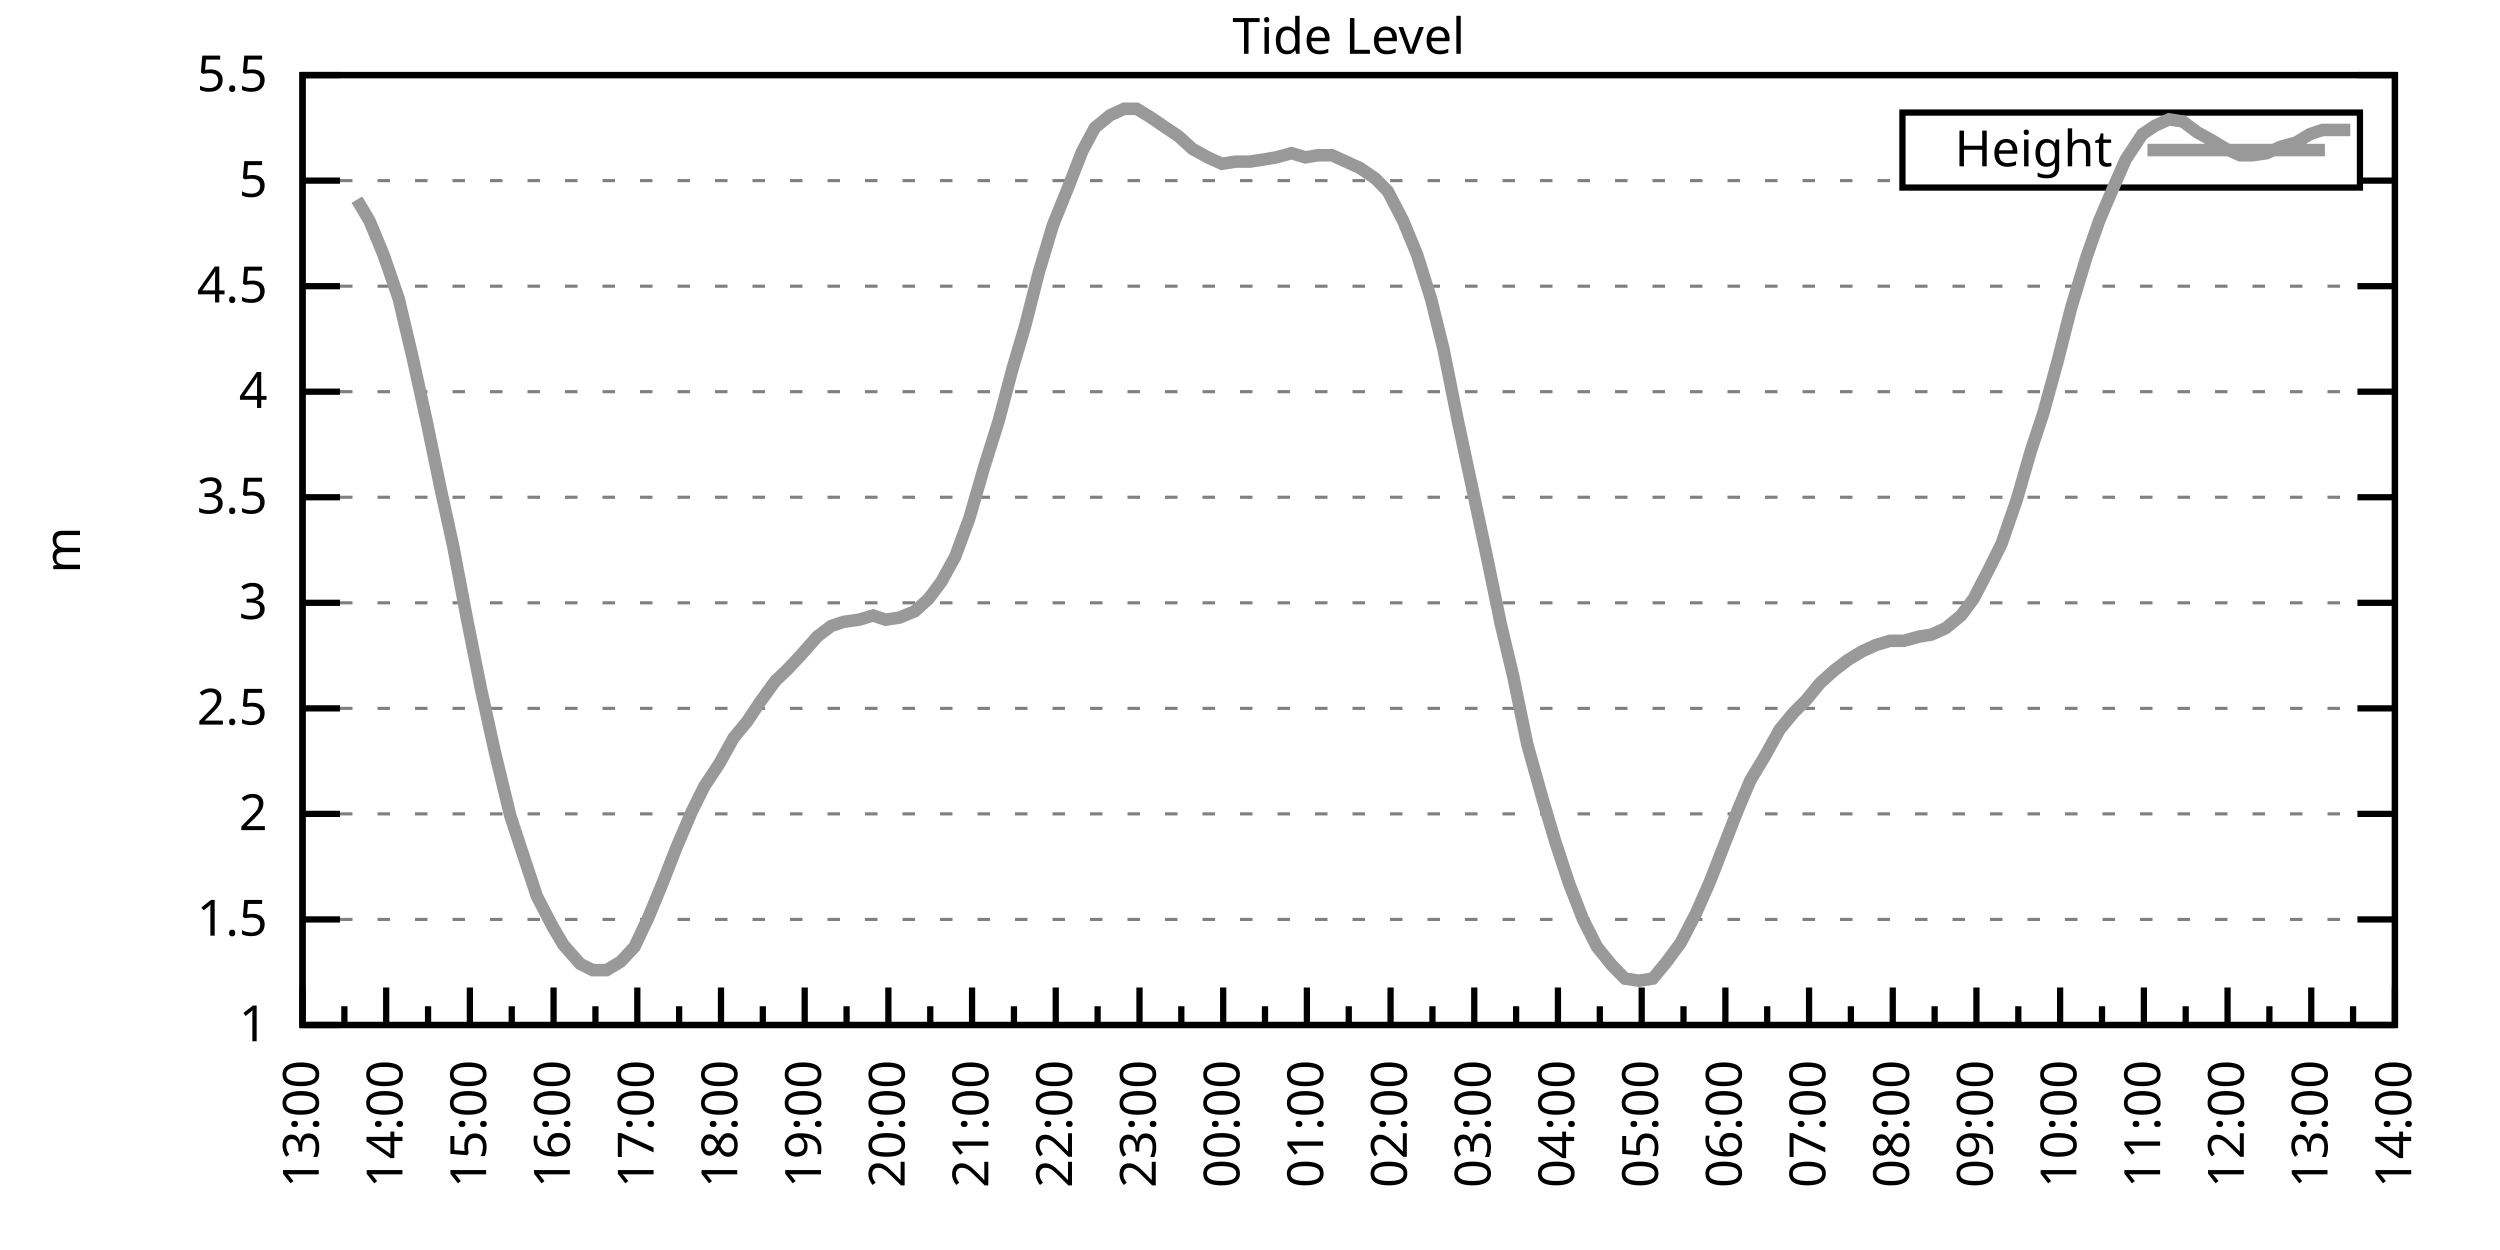
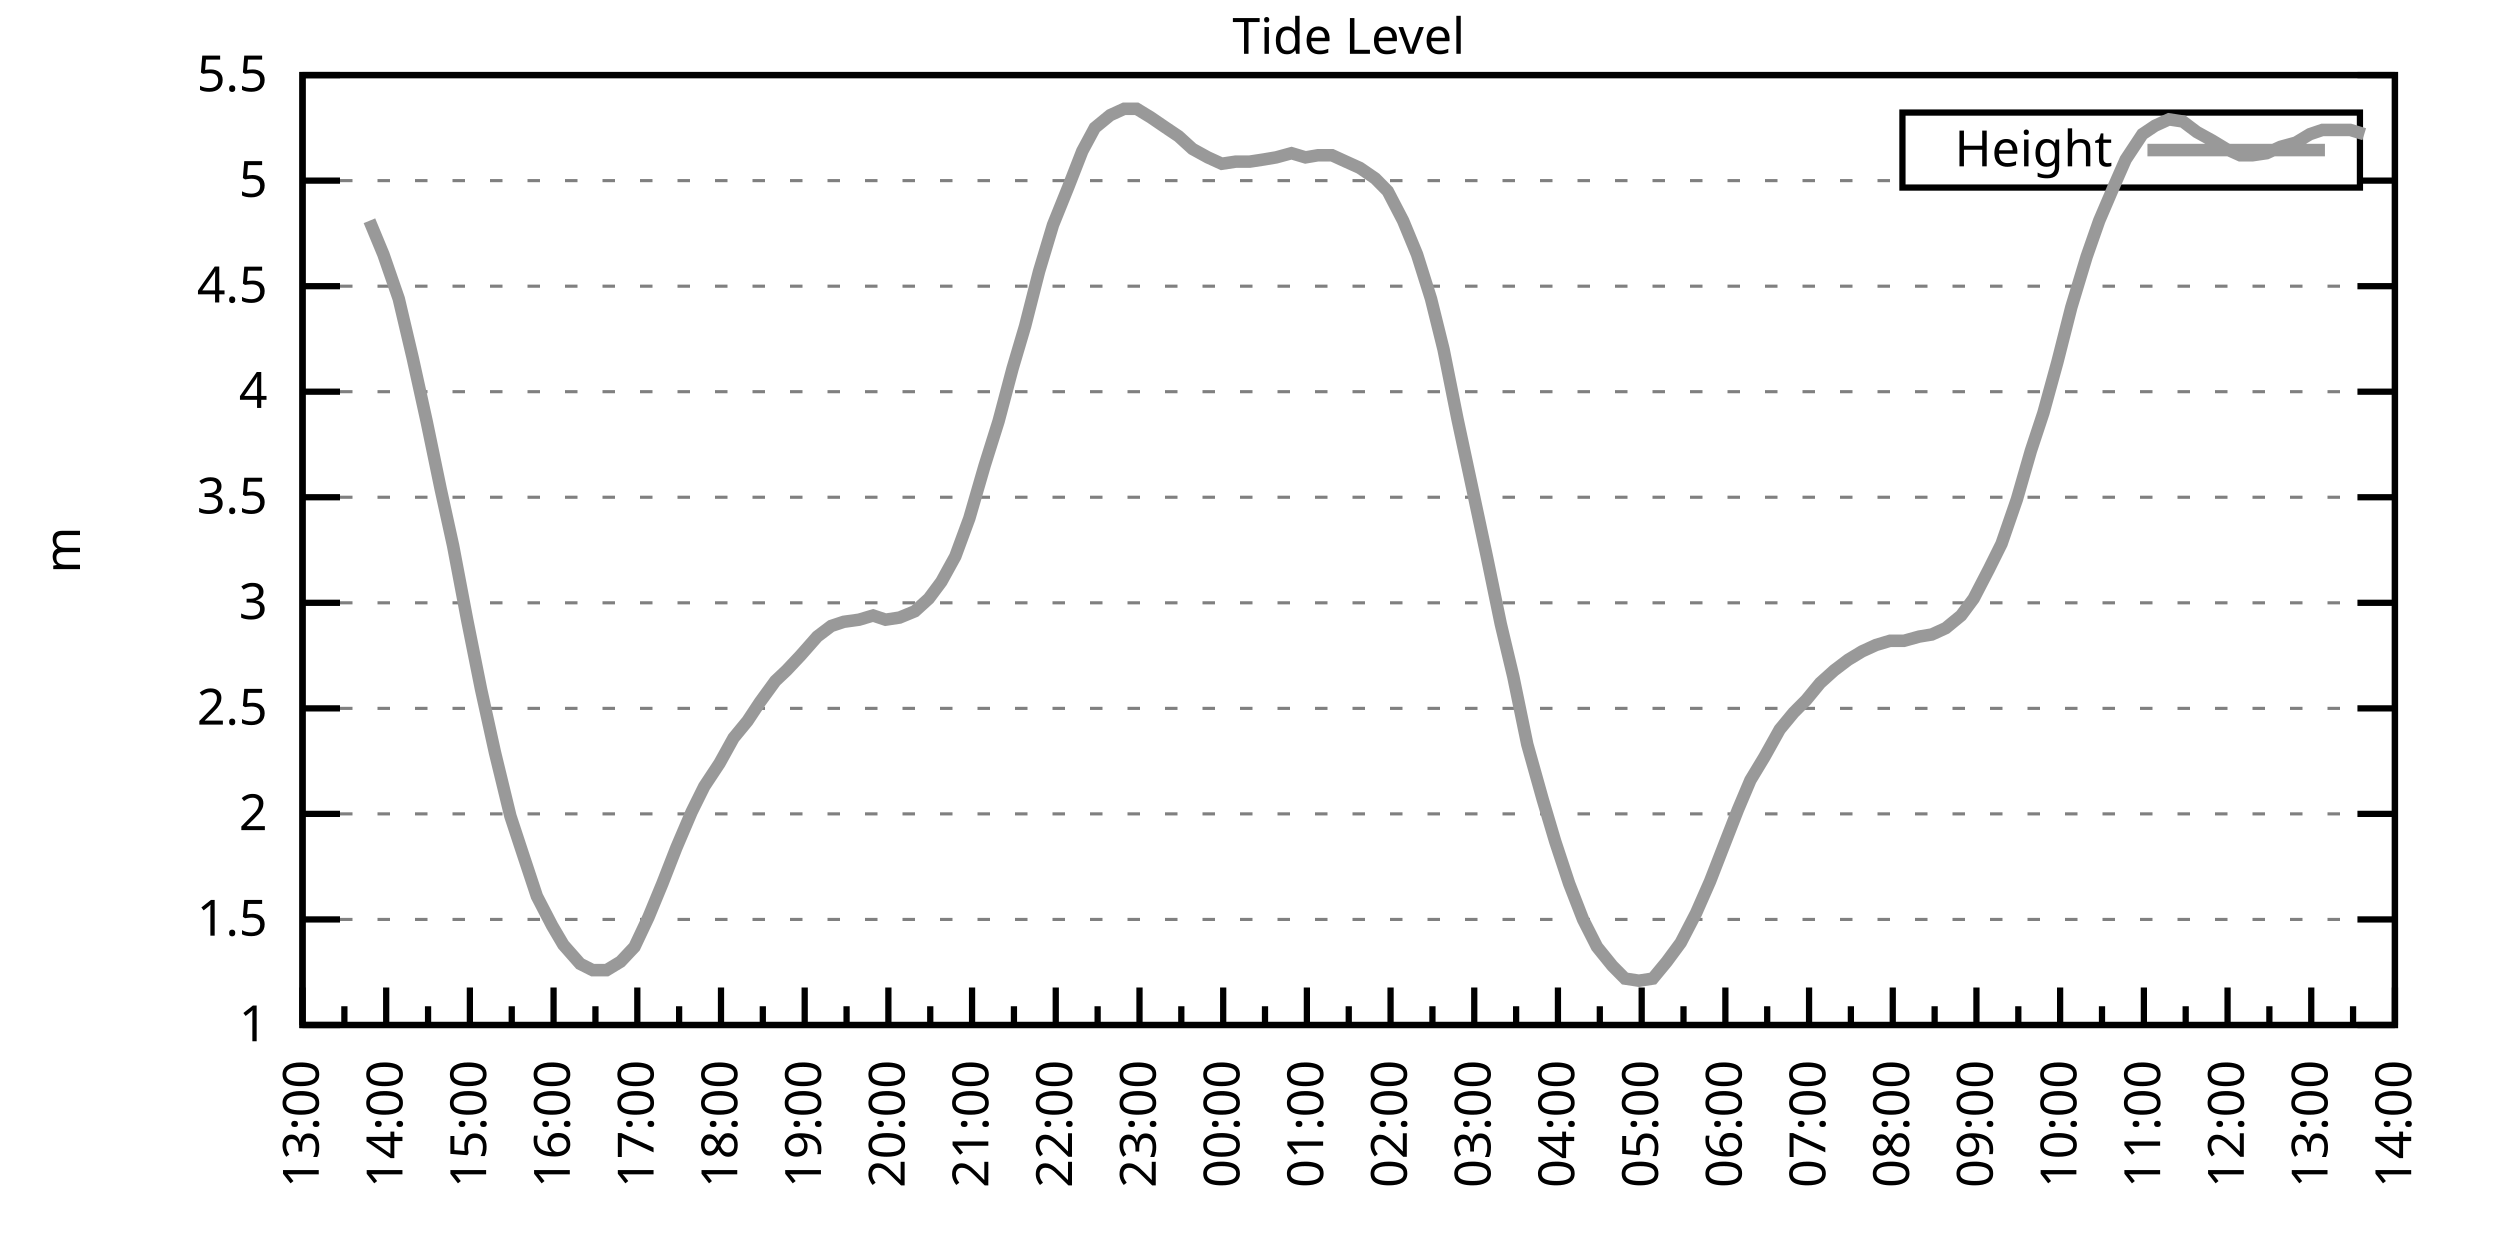
<svg xmlns="http://www.w3.org/2000/svg" xmlns:xlink="http://www.w3.org/1999/xlink" width="400" height="200" viewBox="0 0 400 200">
  <g id="gnuplot_canvas">
    <rect x="0" y="0" width="400" height="200" fill="none" />
    <defs>
      <circle id="gpDot" r="0.5" stroke-width="0.5" stroke="currentColor" />
      <path id="gpPt0" stroke-width="0.333" stroke="currentColor" d="M-1,0 h2 M0,-1 v2" />
      <path id="gpPt1" stroke-width="0.333" stroke="currentColor" d="M-1,-1 L1,1 M1,-1 L-1,1" />
      <path id="gpPt2" stroke-width="0.333" stroke="currentColor" d="M-1,0 L1,0 M0,-1 L0,1 M-1,-1 L1,1 M-1,1 L1,-1" />
      <rect id="gpPt3" stroke-width="0.333" stroke="currentColor" x="-1" y="-1" width="2" height="2" />
      <rect id="gpPt4" stroke-width="0.333" stroke="currentColor" fill="currentColor" x="-1" y="-1" width="2" height="2" />
      <circle id="gpPt5" stroke-width="0.333" stroke="currentColor" cx="0" cy="0" r="1" />
      <use xlink:href="#gpPt5" id="gpPt6" fill="currentColor" stroke="none" />
      <path id="gpPt7" stroke-width="0.333" stroke="currentColor" d="M0,-1.33 L-1.33,0.67 L1.33,0.67 z" />
      <use xlink:href="#gpPt7" id="gpPt8" fill="currentColor" stroke="none" />
      <use xlink:href="#gpPt7" id="gpPt9" stroke="currentColor" transform="rotate(180)" />
      <use xlink:href="#gpPt9" id="gpPt10" fill="currentColor" stroke="none" />
      <use xlink:href="#gpPt3" id="gpPt11" stroke="currentColor" transform="rotate(45)" />
      <use xlink:href="#gpPt11" id="gpPt12" fill="currentColor" stroke="none" />
      <path id="gpPt13" stroke-width="0.333" stroke="currentColor" d="M0,1.330 L1.265,0.411 L0.782,-1.067 L-0.782,-1.076 L-1.265,0.411 z" />
      <use xlink:href="#gpPt13" id="gpPt14" fill="currentColor" stroke="none" />
      <filter id="textbox" filterUnits="objectBoundingBox" x="0" y="0" height="1" width="1">
        <feFlood flood-color="white" flood-opacity="1" result="bgnd" />
        <feComposite in="SourceGraphic" in2="bgnd" operator="atop" />
      </filter>
      <filter id="greybox" filterUnits="objectBoundingBox" x="0" y="0" height="1" width="1">
        <feFlood flood-color="lightgrey" flood-opacity="1" result="grey" />
        <feComposite in="SourceGraphic" in2="grey" operator="atop" />
      </filter>
    </defs>
    <g fill="none" color="white" stroke="currentColor" stroke-width="1.00" stroke-linecap="butt" stroke-linejoin="miter">
</g>
    <g fill="none" color="black" stroke="currentColor" stroke-width="1.00" stroke-linecap="butt" stroke-linejoin="miter">
      <g stroke="none" shape-rendering="crispEdges">
        <polygon fill="rgb(255, 255, 255)" points="48.40,164.00 383.18,164.00 383.18,12.02 48.40,12.02 " />
      </g>
    </g>
    <g fill="none" color="black" stroke="currentColor" stroke-width="1.00" stroke-linecap="butt" stroke-linejoin="miter">
</g>
    <g fill="none" color="black" stroke="black" stroke-width="0.50" stroke-linecap="butt" stroke-linejoin="miter">
</g>
    <g fill="none" color="gray" stroke="currentColor" stroke-width="0.50" stroke-linecap="butt" stroke-linejoin="miter">
      <path stroke="gray" stroke-dasharray="2,4" class="gridline" d="M48.40,164.00 L383.19,164.00  " />
    </g>
    <g fill="none" color="gray" stroke="gray" stroke-width="1.00" stroke-linecap="butt" stroke-linejoin="miter">
</g>
    <g fill="none" color="black" stroke="currentColor" stroke-width="1.00" stroke-linecap="butt" stroke-linejoin="miter">
      <path stroke="black" d="M48.40,164.00 L54.40,164.00 M383.19,164.00 L377.19,164.00  " />
      <g transform="translate(42.80,166.60)" stroke="none" fill="black" font-family="Sans" font-size="8.00" text-anchor="end">
        <text>
          <tspan font-family="Sans"> 1</tspan>
        </text>
      </g>
    </g>
    <g fill="none" color="black" stroke="currentColor" stroke-width="1.00" stroke-linecap="butt" stroke-linejoin="miter">
</g>
    <g fill="none" color="black" stroke="black" stroke-width="0.50" stroke-linecap="butt" stroke-linejoin="miter">
</g>
    <g fill="none" color="gray" stroke="currentColor" stroke-width="0.50" stroke-linecap="butt" stroke-linejoin="miter">
      <path stroke="gray" stroke-dasharray="2,4" class="gridline" d="M48.40,147.11 L383.19,147.11  " />
    </g>
    <g fill="none" color="gray" stroke="gray" stroke-width="1.00" stroke-linecap="butt" stroke-linejoin="miter">
</g>
    <g fill="none" color="black" stroke="currentColor" stroke-width="1.00" stroke-linecap="butt" stroke-linejoin="miter">
      <path stroke="black" d="M48.40,147.11 L54.40,147.11 M383.19,147.11 L377.19,147.11  " />
      <g transform="translate(42.80,149.71)" stroke="none" fill="black" font-family="Sans" font-size="8.00" text-anchor="end">
        <text>
          <tspan font-family="Sans"> 1.5</tspan>
        </text>
      </g>
    </g>
    <g fill="none" color="black" stroke="currentColor" stroke-width="1.00" stroke-linecap="butt" stroke-linejoin="miter">
</g>
    <g fill="none" color="black" stroke="black" stroke-width="0.50" stroke-linecap="butt" stroke-linejoin="miter">
</g>
    <g fill="none" color="gray" stroke="currentColor" stroke-width="0.50" stroke-linecap="butt" stroke-linejoin="miter">
      <path stroke="gray" stroke-dasharray="2,4" class="gridline" d="M48.40,130.22 L383.19,130.22  " />
    </g>
    <g fill="none" color="gray" stroke="gray" stroke-width="1.00" stroke-linecap="butt" stroke-linejoin="miter">
</g>
    <g fill="none" color="black" stroke="currentColor" stroke-width="1.00" stroke-linecap="butt" stroke-linejoin="miter">
      <path stroke="black" d="M48.40,130.22 L54.40,130.22 M383.19,130.22 L377.19,130.22  " />
      <g transform="translate(42.80,132.82)" stroke="none" fill="black" font-family="Sans" font-size="8.00" text-anchor="end">
        <text>
          <tspan font-family="Sans"> 2</tspan>
        </text>
      </g>
    </g>
    <g fill="none" color="black" stroke="currentColor" stroke-width="1.00" stroke-linecap="butt" stroke-linejoin="miter">
</g>
    <g fill="none" color="black" stroke="black" stroke-width="0.50" stroke-linecap="butt" stroke-linejoin="miter">
</g>
    <g fill="none" color="gray" stroke="currentColor" stroke-width="0.50" stroke-linecap="butt" stroke-linejoin="miter">
      <path stroke="gray" stroke-dasharray="2,4" class="gridline" d="M48.40,113.34 L383.19,113.34  " />
    </g>
    <g fill="none" color="gray" stroke="gray" stroke-width="1.00" stroke-linecap="butt" stroke-linejoin="miter">
</g>
    <g fill="none" color="black" stroke="currentColor" stroke-width="1.00" stroke-linecap="butt" stroke-linejoin="miter">
      <path stroke="black" d="M48.40,113.34 L54.40,113.34 M383.19,113.34 L377.19,113.34  " />
      <g transform="translate(42.80,115.94)" stroke="none" fill="black" font-family="Sans" font-size="8.00" text-anchor="end">
        <text>
          <tspan font-family="Sans"> 2.5</tspan>
        </text>
      </g>
    </g>
    <g fill="none" color="black" stroke="currentColor" stroke-width="1.00" stroke-linecap="butt" stroke-linejoin="miter">
</g>
    <g fill="none" color="black" stroke="black" stroke-width="0.50" stroke-linecap="butt" stroke-linejoin="miter">
</g>
    <g fill="none" color="gray" stroke="currentColor" stroke-width="0.50" stroke-linecap="butt" stroke-linejoin="miter">
      <path stroke="gray" stroke-dasharray="2,4" class="gridline" d="M48.40,96.45 L383.19,96.45  " />
    </g>
    <g fill="none" color="gray" stroke="gray" stroke-width="1.00" stroke-linecap="butt" stroke-linejoin="miter">
</g>
    <g fill="none" color="black" stroke="currentColor" stroke-width="1.00" stroke-linecap="butt" stroke-linejoin="miter">
      <path stroke="black" d="M48.40,96.45 L54.40,96.45 M383.19,96.45 L377.19,96.45  " />
      <g transform="translate(42.80,99.05)" stroke="none" fill="black" font-family="Sans" font-size="8.00" text-anchor="end">
        <text>
          <tspan font-family="Sans"> 3</tspan>
        </text>
      </g>
    </g>
    <g fill="none" color="black" stroke="currentColor" stroke-width="1.00" stroke-linecap="butt" stroke-linejoin="miter">
</g>
    <g fill="none" color="black" stroke="black" stroke-width="0.50" stroke-linecap="butt" stroke-linejoin="miter">
</g>
    <g fill="none" color="gray" stroke="currentColor" stroke-width="0.50" stroke-linecap="butt" stroke-linejoin="miter">
      <path stroke="gray" stroke-dasharray="2,4" class="gridline" d="M48.40,79.56 L383.19,79.56  " />
    </g>
    <g fill="none" color="gray" stroke="gray" stroke-width="1.00" stroke-linecap="butt" stroke-linejoin="miter">
</g>
    <g fill="none" color="black" stroke="currentColor" stroke-width="1.00" stroke-linecap="butt" stroke-linejoin="miter">
      <path stroke="black" d="M48.40,79.56 L54.40,79.56 M383.19,79.56 L377.19,79.56  " />
      <g transform="translate(42.80,82.16)" stroke="none" fill="black" font-family="Sans" font-size="8.00" text-anchor="end">
        <text>
          <tspan font-family="Sans"> 3.5</tspan>
        </text>
      </g>
    </g>
    <g fill="none" color="black" stroke="currentColor" stroke-width="1.00" stroke-linecap="butt" stroke-linejoin="miter">
</g>
    <g fill="none" color="black" stroke="black" stroke-width="0.50" stroke-linecap="butt" stroke-linejoin="miter">
</g>
    <g fill="none" color="gray" stroke="currentColor" stroke-width="0.50" stroke-linecap="butt" stroke-linejoin="miter">
      <path stroke="gray" stroke-dasharray="2,4" class="gridline" d="M48.40,62.67 L383.19,62.67  " />
    </g>
    <g fill="none" color="gray" stroke="gray" stroke-width="1.00" stroke-linecap="butt" stroke-linejoin="miter">
</g>
    <g fill="none" color="black" stroke="currentColor" stroke-width="1.00" stroke-linecap="butt" stroke-linejoin="miter">
      <path stroke="black" d="M48.40,62.67 L54.40,62.67 M383.19,62.67 L377.19,62.67  " />
      <g transform="translate(42.80,65.27)" stroke="none" fill="black" font-family="Sans" font-size="8.00" text-anchor="end">
        <text>
          <tspan font-family="Sans"> 4</tspan>
        </text>
      </g>
    </g>
    <g fill="none" color="black" stroke="currentColor" stroke-width="1.00" stroke-linecap="butt" stroke-linejoin="miter">
</g>
    <g fill="none" color="black" stroke="black" stroke-width="0.50" stroke-linecap="butt" stroke-linejoin="miter">
</g>
    <g fill="none" color="gray" stroke="currentColor" stroke-width="0.50" stroke-linecap="butt" stroke-linejoin="miter">
      <path stroke="gray" stroke-dasharray="2,4" class="gridline" d="M48.40,45.79 L383.19,45.79  " />
    </g>
    <g fill="none" color="gray" stroke="gray" stroke-width="1.00" stroke-linecap="butt" stroke-linejoin="miter">
</g>
    <g fill="none" color="black" stroke="currentColor" stroke-width="1.00" stroke-linecap="butt" stroke-linejoin="miter">
      <path stroke="black" d="M48.40,45.79 L54.40,45.79 M383.19,45.79 L377.19,45.79  " />
      <g transform="translate(42.80,48.39)" stroke="none" fill="black" font-family="Sans" font-size="8.00" text-anchor="end">
        <text>
          <tspan font-family="Sans"> 4.5</tspan>
        </text>
      </g>
    </g>
    <g fill="none" color="black" stroke="currentColor" stroke-width="1.00" stroke-linecap="butt" stroke-linejoin="miter">
</g>
    <g fill="none" color="black" stroke="black" stroke-width="0.50" stroke-linecap="butt" stroke-linejoin="miter">
</g>
    <g fill="none" color="gray" stroke="currentColor" stroke-width="0.50" stroke-linecap="butt" stroke-linejoin="miter">
      <path stroke="gray" stroke-dasharray="2,4" class="gridline" d="M48.40,28.90 L304.39,28.90 M377.59,28.90 L383.19,28.90  " />
    </g>
    <g fill="none" color="gray" stroke="gray" stroke-width="1.00" stroke-linecap="butt" stroke-linejoin="miter">
</g>
    <g fill="none" color="black" stroke="currentColor" stroke-width="1.00" stroke-linecap="butt" stroke-linejoin="miter">
      <path stroke="black" d="M48.40,28.90 L54.40,28.90 M383.19,28.90 L377.19,28.90  " />
      <g transform="translate(42.80,31.50)" stroke="none" fill="black" font-family="Sans" font-size="8.00" text-anchor="end">
        <text>
          <tspan font-family="Sans"> 5</tspan>
        </text>
      </g>
    </g>
    <g fill="none" color="black" stroke="currentColor" stroke-width="1.00" stroke-linecap="butt" stroke-linejoin="miter">
</g>
    <g fill="none" color="black" stroke="black" stroke-width="0.50" stroke-linecap="butt" stroke-linejoin="miter">
</g>
    <g fill="none" color="gray" stroke="currentColor" stroke-width="0.50" stroke-linecap="butt" stroke-linejoin="miter">
      <path stroke="gray" stroke-dasharray="2,4" class="gridline" d="M48.40,12.01 L383.19,12.01  " />
    </g>
    <g fill="none" color="gray" stroke="gray" stroke-width="1.00" stroke-linecap="butt" stroke-linejoin="miter">
</g>
    <g fill="none" color="black" stroke="currentColor" stroke-width="1.00" stroke-linecap="butt" stroke-linejoin="miter">
      <path stroke="black" d="M48.40,12.01 L54.40,12.01 M383.19,12.01 L377.19,12.01  " />
      <g transform="translate(42.80,14.61)" stroke="none" fill="black" font-family="Sans" font-size="8.00" text-anchor="end">
        <text>
          <tspan font-family="Sans"> 5.5</tspan>
        </text>
      </g>
    </g>
    <g fill="none" color="black" stroke="currentColor" stroke-width="1.00" stroke-linecap="butt" stroke-linejoin="miter">
      <path stroke="black" d="M48.40,164.00 L48.40,158.00  " />
      <g transform="translate(51.00,169.60) rotate(270)" stroke="none" fill="black" font-family="Sans" font-size="8.00" text-anchor="end">
        <text>
          <tspan font-family="Sans">13:00</tspan>
        </text>
      </g>
    </g>
    <g fill="none" color="black" stroke="currentColor" stroke-width="1.00" stroke-linecap="butt" stroke-linejoin="miter">
      <path stroke="black" d="M55.10,164.00 L55.10,161.00 M61.79,164.00 L61.79,158.00  " />
      <g transform="translate(64.39,169.60) rotate(270)" stroke="none" fill="black" font-family="Sans" font-size="8.00" text-anchor="end">
        <text>
          <tspan font-family="Sans">14:00</tspan>
        </text>
      </g>
    </g>
    <g fill="none" color="black" stroke="currentColor" stroke-width="1.00" stroke-linecap="butt" stroke-linejoin="miter">
      <path stroke="black" d="M68.49,164.00 L68.49,161.00 M75.18,164.00 L75.18,158.00  " />
      <g transform="translate(77.78,169.60) rotate(270)" stroke="none" fill="black" font-family="Sans" font-size="8.00" text-anchor="end">
        <text>
          <tspan font-family="Sans">15:00</tspan>
        </text>
      </g>
    </g>
    <g fill="none" color="black" stroke="currentColor" stroke-width="1.00" stroke-linecap="butt" stroke-linejoin="miter">
      <path stroke="black" d="M81.88,164.00 L81.88,161.00 M88.57,164.00 L88.57,158.00  " />
      <g transform="translate(91.17,169.60) rotate(270)" stroke="none" fill="black" font-family="Sans" font-size="8.00" text-anchor="end">
        <text>
          <tspan font-family="Sans">16:00</tspan>
        </text>
      </g>
    </g>
    <g fill="none" color="black" stroke="currentColor" stroke-width="1.00" stroke-linecap="butt" stroke-linejoin="miter">
      <path stroke="black" d="M95.27,164.00 L95.27,161.00 M101.97,164.00 L101.97,158.00  " />
      <g transform="translate(104.57,169.60) rotate(270)" stroke="none" fill="black" font-family="Sans" font-size="8.00" text-anchor="end">
        <text>
          <tspan font-family="Sans">17:00</tspan>
        </text>
      </g>
    </g>
    <g fill="none" color="black" stroke="currentColor" stroke-width="1.00" stroke-linecap="butt" stroke-linejoin="miter">
      <path stroke="black" d="M108.66,164.00 L108.66,161.00 M115.36,164.00 L115.36,158.00  " />
      <g transform="translate(117.96,169.60) rotate(270)" stroke="none" fill="black" font-family="Sans" font-size="8.00" text-anchor="end">
        <text>
          <tspan font-family="Sans">18:00</tspan>
        </text>
      </g>
    </g>
    <g fill="none" color="black" stroke="currentColor" stroke-width="1.00" stroke-linecap="butt" stroke-linejoin="miter">
      <path stroke="black" d="M122.05,164.00 L122.05,161.00 M128.75,164.00 L128.75,158.00  " />
      <g transform="translate(131.35,169.60) rotate(270)" stroke="none" fill="black" font-family="Sans" font-size="8.00" text-anchor="end">
        <text>
          <tspan font-family="Sans">19:00</tspan>
        </text>
      </g>
    </g>
    <g fill="none" color="black" stroke="currentColor" stroke-width="1.00" stroke-linecap="butt" stroke-linejoin="miter">
      <path stroke="black" d="M135.45,164.00 L135.45,161.00 M142.14,164.00 L142.14,158.00  " />
      <g transform="translate(144.74,169.60) rotate(270)" stroke="none" fill="black" font-family="Sans" font-size="8.00" text-anchor="end">
        <text>
          <tspan font-family="Sans">20:00</tspan>
        </text>
      </g>
    </g>
    <g fill="none" color="black" stroke="currentColor" stroke-width="1.00" stroke-linecap="butt" stroke-linejoin="miter">
      <path stroke="black" d="M148.84,164.00 L148.84,161.00 M155.53,164.00 L155.53,158.00  " />
      <g transform="translate(158.13,169.60) rotate(270)" stroke="none" fill="black" font-family="Sans" font-size="8.00" text-anchor="end">
        <text>
          <tspan font-family="Sans">21:00</tspan>
        </text>
      </g>
    </g>
    <g fill="none" color="black" stroke="currentColor" stroke-width="1.00" stroke-linecap="butt" stroke-linejoin="miter">
      <path stroke="black" d="M162.23,164.00 L162.23,161.00 M168.92,164.00 L168.92,158.00  " />
      <g transform="translate(171.52,169.60) rotate(270)" stroke="none" fill="black" font-family="Sans" font-size="8.00" text-anchor="end">
        <text>
          <tspan font-family="Sans">22:00</tspan>
        </text>
      </g>
    </g>
    <g fill="none" color="black" stroke="currentColor" stroke-width="1.00" stroke-linecap="butt" stroke-linejoin="miter">
      <path stroke="black" d="M175.62,164.00 L175.62,161.00 M182.32,164.00 L182.32,158.00  " />
      <g transform="translate(184.92,169.60) rotate(270)" stroke="none" fill="black" font-family="Sans" font-size="8.00" text-anchor="end">
        <text>
          <tspan font-family="Sans">23:00</tspan>
        </text>
      </g>
    </g>
    <g fill="none" color="black" stroke="currentColor" stroke-width="1.00" stroke-linecap="butt" stroke-linejoin="miter">
      <path stroke="black" d="M189.01,164.00 L189.01,161.00 M195.71,164.00 L195.71,158.00  " />
      <g transform="translate(198.31,169.60) rotate(270)" stroke="none" fill="black" font-family="Sans" font-size="8.00" text-anchor="end">
        <text>
          <tspan font-family="Sans">00:00</tspan>
        </text>
      </g>
    </g>
    <g fill="none" color="black" stroke="currentColor" stroke-width="1.00" stroke-linecap="butt" stroke-linejoin="miter">
      <path stroke="black" d="M202.40,164.00 L202.40,161.00 M209.10,164.00 L209.10,158.00  " />
      <g transform="translate(211.70,169.60) rotate(270)" stroke="none" fill="black" font-family="Sans" font-size="8.00" text-anchor="end">
        <text>
          <tspan font-family="Sans">01:00</tspan>
        </text>
      </g>
    </g>
    <g fill="none" color="black" stroke="currentColor" stroke-width="1.00" stroke-linecap="butt" stroke-linejoin="miter">
      <path stroke="black" d="M215.80,164.00 L215.80,161.00 M222.49,164.00 L222.49,158.00  " />
      <g transform="translate(225.09,169.60) rotate(270)" stroke="none" fill="black" font-family="Sans" font-size="8.00" text-anchor="end">
        <text>
          <tspan font-family="Sans">02:00</tspan>
        </text>
      </g>
    </g>
    <g fill="none" color="black" stroke="currentColor" stroke-width="1.00" stroke-linecap="butt" stroke-linejoin="miter">
      <path stroke="black" d="M229.19,164.00 L229.19,161.00 M235.88,164.00 L235.88,158.00  " />
      <g transform="translate(238.48,169.60) rotate(270)" stroke="none" fill="black" font-family="Sans" font-size="8.00" text-anchor="end">
        <text>
          <tspan font-family="Sans">03:00</tspan>
        </text>
      </g>
    </g>
    <g fill="none" color="black" stroke="currentColor" stroke-width="1.00" stroke-linecap="butt" stroke-linejoin="miter">
      <path stroke="black" d="M242.58,164.00 L242.58,161.00 M249.27,164.00 L249.27,158.00  " />
      <g transform="translate(251.87,169.60) rotate(270)" stroke="none" fill="black" font-family="Sans" font-size="8.00" text-anchor="end">
        <text>
          <tspan font-family="Sans">04:00</tspan>
        </text>
      </g>
    </g>
    <g fill="none" color="black" stroke="currentColor" stroke-width="1.00" stroke-linecap="butt" stroke-linejoin="miter">
      <path stroke="black" d="M255.97,164.00 L255.97,161.00 M262.67,164.00 L262.67,158.00  " />
      <g transform="translate(265.27,169.60) rotate(270)" stroke="none" fill="black" font-family="Sans" font-size="8.00" text-anchor="end">
        <text>
          <tspan font-family="Sans">05:00</tspan>
        </text>
      </g>
    </g>
    <g fill="none" color="black" stroke="currentColor" stroke-width="1.00" stroke-linecap="butt" stroke-linejoin="miter">
      <path stroke="black" d="M269.36,164.00 L269.36,161.00 M276.06,164.00 L276.06,158.00  " />
      <g transform="translate(278.66,169.60) rotate(270)" stroke="none" fill="black" font-family="Sans" font-size="8.00" text-anchor="end">
        <text>
          <tspan font-family="Sans">06:00</tspan>
        </text>
      </g>
    </g>
    <g fill="none" color="black" stroke="currentColor" stroke-width="1.00" stroke-linecap="butt" stroke-linejoin="miter">
      <path stroke="black" d="M282.75,164.00 L282.75,161.00 M289.45,164.00 L289.45,158.00  " />
      <g transform="translate(292.05,169.60) rotate(270)" stroke="none" fill="black" font-family="Sans" font-size="8.00" text-anchor="end">
        <text>
          <tspan font-family="Sans">07:00</tspan>
        </text>
      </g>
    </g>
    <g fill="none" color="black" stroke="currentColor" stroke-width="1.00" stroke-linecap="butt" stroke-linejoin="miter">
      <path stroke="black" d="M296.14,164.00 L296.14,161.00 M302.84,164.00 L302.84,158.00  " />
      <g transform="translate(305.44,169.60) rotate(270)" stroke="none" fill="black" font-family="Sans" font-size="8.00" text-anchor="end">
        <text>
          <tspan font-family="Sans">08:00</tspan>
        </text>
      </g>
    </g>
    <g fill="none" color="black" stroke="currentColor" stroke-width="1.00" stroke-linecap="butt" stroke-linejoin="miter">
      <path stroke="black" d="M309.54,164.00 L309.54,161.00 M316.23,164.00 L316.23,158.00  " />
      <g transform="translate(318.83,169.60) rotate(270)" stroke="none" fill="black" font-family="Sans" font-size="8.00" text-anchor="end">
        <text>
          <tspan font-family="Sans">09:00</tspan>
        </text>
      </g>
    </g>
    <g fill="none" color="black" stroke="currentColor" stroke-width="1.00" stroke-linecap="butt" stroke-linejoin="miter">
      <path stroke="black" d="M322.93,164.00 L322.93,161.00 M329.62,164.00 L329.62,158.00  " />
      <g transform="translate(332.22,169.60) rotate(270)" stroke="none" fill="black" font-family="Sans" font-size="8.00" text-anchor="end">
        <text>
          <tspan font-family="Sans">10:00</tspan>
        </text>
      </g>
    </g>
    <g fill="none" color="black" stroke="currentColor" stroke-width="1.00" stroke-linecap="butt" stroke-linejoin="miter">
      <path stroke="black" d="M336.32,164.00 L336.32,161.00 M343.02,164.00 L343.02,158.00  " />
      <g transform="translate(345.62,169.60) rotate(270)" stroke="none" fill="black" font-family="Sans" font-size="8.00" text-anchor="end">
        <text>
          <tspan font-family="Sans">11:00</tspan>
        </text>
      </g>
    </g>
    <g fill="none" color="black" stroke="currentColor" stroke-width="1.00" stroke-linecap="butt" stroke-linejoin="miter">
      <path stroke="black" d="M349.71,164.00 L349.71,161.00 M356.41,164.00 L356.41,158.00  " />
      <g transform="translate(359.01,169.60) rotate(270)" stroke="none" fill="black" font-family="Sans" font-size="8.00" text-anchor="end">
        <text>
          <tspan font-family="Sans">12:00</tspan>
        </text>
      </g>
    </g>
    <g fill="none" color="black" stroke="currentColor" stroke-width="1.00" stroke-linecap="butt" stroke-linejoin="miter">
      <path stroke="black" d="M363.10,164.00 L363.10,161.00 M369.80,164.00 L369.80,158.00  " />
      <g transform="translate(372.40,169.60) rotate(270)" stroke="none" fill="black" font-family="Sans" font-size="8.00" text-anchor="end">
        <text>
          <tspan font-family="Sans">13:00</tspan>
        </text>
      </g>
    </g>
    <g fill="none" color="black" stroke="currentColor" stroke-width="1.00" stroke-linecap="butt" stroke-linejoin="miter">
      <path stroke="black" d="M376.49,164.00 L376.49,161.00 M383.19,164.00 L383.19,158.00  " />
      <g transform="translate(385.79,169.60) rotate(270)" stroke="none" fill="black" font-family="Sans" font-size="8.00" text-anchor="end">
        <text>
          <tspan font-family="Sans">14:00</tspan>
        </text>
      </g>
    </g>
    <g fill="none" color="black" stroke="currentColor" stroke-width="1.00" stroke-linecap="butt" stroke-linejoin="miter">
</g>
    <g fill="none" color="black" stroke="currentColor" stroke-width="1.00" stroke-linecap="butt" stroke-linejoin="miter">
      <path stroke="black" d="M48.40,12.01 L48.40,164.00 L383.19,164.00 L383.19,12.01 L48.40,12.01 Z  " />
    </g>
    <g fill="none" color="black" stroke="currentColor" stroke-width="1.00" stroke-linecap="butt" stroke-linejoin="miter">
      <g transform="translate(12.80,88.01) rotate(270)" stroke="none" fill="black" font-family="Sans" font-size="8.00" text-anchor="middle">
        <text>
          <tspan font-family="Sans">m</tspan>
        </text>
      </g>
    </g>
    <g fill="none" color="black" stroke="currentColor" stroke-width="1.00" stroke-linecap="butt" stroke-linejoin="miter">
</g>
    <g fill="none" color="black" stroke="currentColor" stroke-width="1.00" stroke-linecap="butt" stroke-linejoin="miter">
      <path stroke="black" d="M304.39,30.01 L304.39,18.01 L377.59,18.01 L377.59,30.01 L304.39,30.01 Z  " />
    </g>
    <g id="Tide_level_plot_1">
      <g fill="none" color="white" stroke="black" stroke-width="2.00" stroke-linecap="butt" stroke-linejoin="miter">
</g>
      <g fill="none" color="black" stroke="currentColor" stroke-width="2.00" stroke-linecap="butt" stroke-linejoin="miter">
        <g transform="translate(337.99,26.61)" stroke="none" fill="black" font-family="Sans" font-size="8.00" text-anchor="end">
          <text>
            <tspan font-family="Sans">Height</tspan>
          </text>
        </g>
      </g>
      <g fill="none" color="black" stroke="currentColor" stroke-width="2.00" stroke-linecap="butt" stroke-linejoin="miter">
-         <path stroke="rgb(153, 153, 153)" d="M343.59,24.01 L371.99,24.01 M57.10,31.94 L59.11,35.32 L61.35,40.72 L63.80,47.81 L66.03,57.27 L68.26,67.40   L70.50,78.21 L72.50,87.33 L74.74,99.15 L76.97,110.30 L79.20,120.43 L81.66,130.56 L83.66,136.64 L85.90,143.40   L88.35,148.13 L90.14,151.17 L92.82,154.21 L94.82,155.22 L97.06,155.22 L99.29,153.87 L101.52,151.50 L103.75,146.77   L105.98,141.37 L108.22,135.63 L110.67,129.89 L112.68,125.83 L115.13,122.12 L117.37,118.07 L119.60,115.36 L121.61,112.32   L124.06,108.95 L125.85,107.26 L128.08,104.89 L130.76,101.85 L132.99,100.16 L135.00,99.49 L137.45,99.15 L139.69,98.48   L141.69,99.15 L143.93,98.81 L146.38,97.80 L148.61,95.77 L150.62,93.07 L152.85,89.02 L155.09,82.94 L157.54,74.49   L159.77,67.40 L162.01,58.96 L164.01,52.20 L166.25,43.42 L168.48,35.99 L170.93,29.91 L173.17,24.17 L175.17,20.45   L177.63,18.43 L179.86,17.41 L181.87,17.41 L184.10,18.77 L186.56,20.45 L188.57,21.80 L190.80,23.83 L193.25,25.18   L195.48,26.20 L197.72,25.86 L199.95,25.86 L202.18,25.52 L204.19,25.18 L206.64,24.51 L208.88,25.18 L210.88,24.84   L213.12,24.84 L215.35,25.86 L217.58,26.87 L220.04,28.56 L222.04,30.59 L224.50,35.32 L226.73,40.72 L228.96,47.81   L230.97,55.92 L233.20,67.06 L235.44,77.53 L237.89,89.02 L240.12,99.83 L242.13,108.27 L244.36,119.08 L246.82,127.86   L248.83,134.62 L251.06,141.37 L253.29,147.11 L255.52,151.50 L257.98,154.54 L259.99,156.57 L262.22,156.91 L264.45,156.57   L266.68,153.87 L268.92,150.83 L271.37,146.10 L273.60,141.03 L275.83,135.29 L278.07,129.55 L280.07,124.82 L282.31,121.11   L284.76,116.71 L286.99,114.01 L289.00,111.99 L291.23,109.28 L293.47,107.26 L295.70,105.57 L297.93,104.22 L300.16,103.20   L302.39,102.53 L304.63,102.53 L307.08,101.85 L309.09,101.52 L311.32,100.50 L313.78,98.48 L315.79,95.77 L318.24,91.04   L320.25,86.99 L322.70,79.90 L324.94,72.13 L326.95,66.05 L329.18,57.94 L331.41,49.16 L333.86,41.06 L335.87,35.32   L338.33,29.57 L340.11,25.52 L342.79,21.47 L344.80,20.12 L347.03,19.10 L349.26,19.44 L351.50,21.13 L353.95,22.48   L356.18,23.83 L358.42,24.84 L360.42,24.84 L362.66,24.51 L364.89,23.49 L367.34,22.82 L369.58,21.47 L371.58,20.79   L374.04,20.79 L376.05,20.79  " />
+         <path stroke="rgb(153, 153, 153)" d="M343.59,24.01 L371.99,24.01 M59.11,35.32 L61.35,40.72 L63.80,47.81 L66.03,57.27 L68.26,67.40 L70.50,78.21   L72.50,87.33 L74.74,99.15 L76.97,110.30 L79.20,120.43 L81.66,130.56 L83.66,136.64 L85.90,143.40 L88.35,148.13   L90.14,151.17 L92.82,154.21 L94.82,155.22 L97.06,155.22 L99.29,153.87 L101.52,151.50 L103.75,146.77 L105.98,141.37   L108.22,135.63 L110.67,129.89 L112.68,125.83 L115.13,122.12 L117.37,118.07 L119.60,115.36 L121.61,112.32 L124.06,108.95   L125.85,107.26 L128.08,104.89 L130.76,101.85 L132.99,100.16 L135.00,99.49 L137.45,99.15 L139.69,98.48 L141.69,99.15   L143.93,98.81 L146.38,97.80 L148.61,95.77 L150.62,93.07 L152.85,89.02 L155.09,82.94 L157.54,74.49 L159.77,67.40   L162.01,58.96 L164.01,52.20 L166.25,43.42 L168.48,35.99 L170.93,29.91 L173.17,24.17 L175.17,20.45 L177.63,18.43   L179.86,17.41 L181.87,17.41 L184.10,18.77 L186.56,20.45 L188.57,21.80 L190.80,23.83 L193.25,25.18 L195.48,26.20   L197.72,25.86 L199.95,25.86 L202.18,25.52 L204.19,25.18 L206.64,24.51 L208.88,25.18 L210.88,24.84 L213.12,24.84   L215.35,25.86 L217.58,26.87 L220.04,28.56 L222.04,30.59 L224.50,35.32 L226.73,40.72 L228.96,47.81 L230.97,55.92   L233.20,67.06 L235.44,77.53 L237.89,89.02 L240.12,99.83 L242.13,108.27 L244.36,119.08 L246.82,127.86 L248.83,134.62   L251.06,141.37 L253.29,147.11 L255.52,151.50 L257.98,154.54 L259.99,156.57 L262.22,156.91 L264.45,156.57 L266.68,153.87   L268.92,150.83 L271.37,146.10 L273.60,141.03 L275.83,135.29 L278.07,129.55 L280.07,124.82 L282.31,121.11 L284.76,116.71   L286.99,114.01 L289.00,111.99 L291.23,109.28 L293.47,107.26 L295.70,105.57 L297.93,104.22 L300.16,103.20 L302.39,102.53   L304.63,102.53 L307.08,101.85 L309.09,101.52 L311.32,100.50 L313.78,98.48 L315.79,95.77 L318.24,91.04 L320.25,86.99   L322.70,79.90 L324.94,72.13 L326.95,66.05 L329.18,57.94 L331.41,49.16 L333.86,41.06 L335.87,35.32 L338.33,29.57   L340.11,25.52 L342.79,21.47 L344.80,20.12 L347.03,19.10 L349.26,19.44 L351.50,21.13 L353.95,22.48 L356.18,23.83   L358.42,24.84 L360.42,24.84 L362.66,24.51 L364.89,23.49 L367.34,22.82 L369.58,21.47 L371.58,20.79 L374.04,20.79   L376.05,20.79 L378.28,21.47  " />
      </g>
    </g>
    <g fill="none" color="black" stroke="currentColor" stroke-width="2.00" stroke-linecap="butt" stroke-linejoin="miter">
</g>
    <g fill="none" color="black" stroke="black" stroke-width="1.00" stroke-linecap="butt" stroke-linejoin="miter">
</g>
    <g fill="none" color="black" stroke="currentColor" stroke-width="1.00" stroke-linecap="butt" stroke-linejoin="miter">
      <path stroke="black" d="M48.40,12.01 L48.40,164.00 L383.19,164.00 L383.19,12.01 L48.40,12.01 Z  " />
    </g>
    <g fill="none" color="black" stroke="currentColor" stroke-width="1.00" stroke-linecap="butt" stroke-linejoin="miter">
      <g transform="translate(215.79,8.61)" stroke="none" fill="black" font-family="Sans" font-size="8.00" text-anchor="middle">
        <text>
          <tspan font-family="Sans">Tide Level</tspan>
        </text>
      </g>
    </g>
    <g fill="none" color="black" stroke="currentColor" stroke-width="1.00" stroke-linecap="butt" stroke-linejoin="miter">
</g>
  </g>
</svg>
